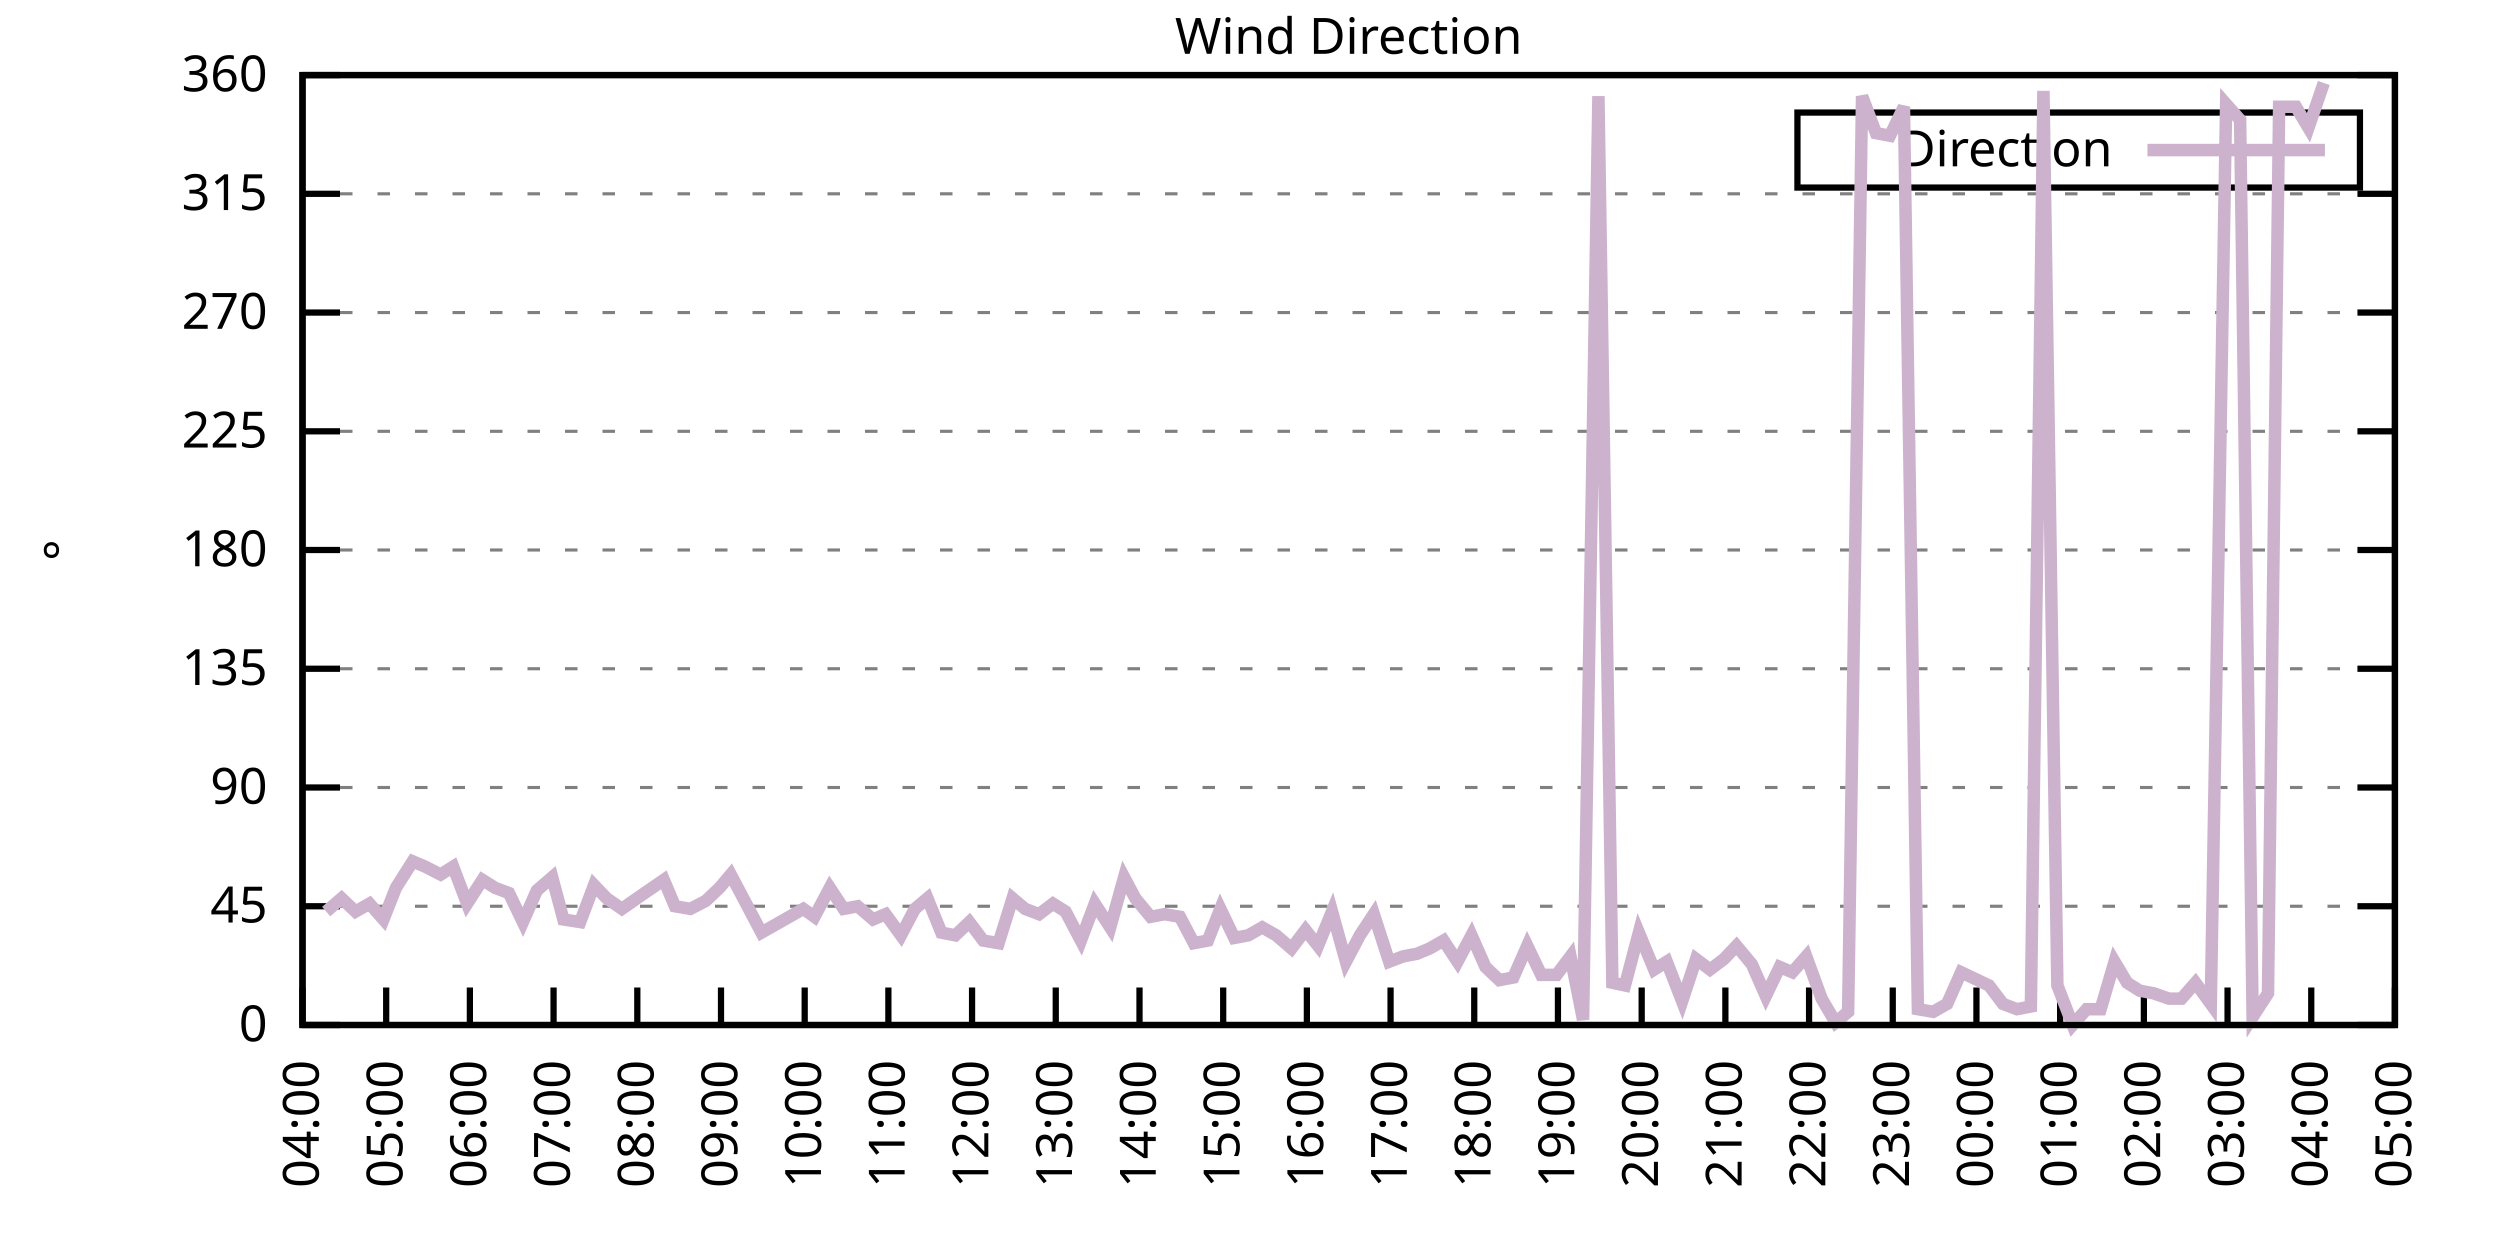
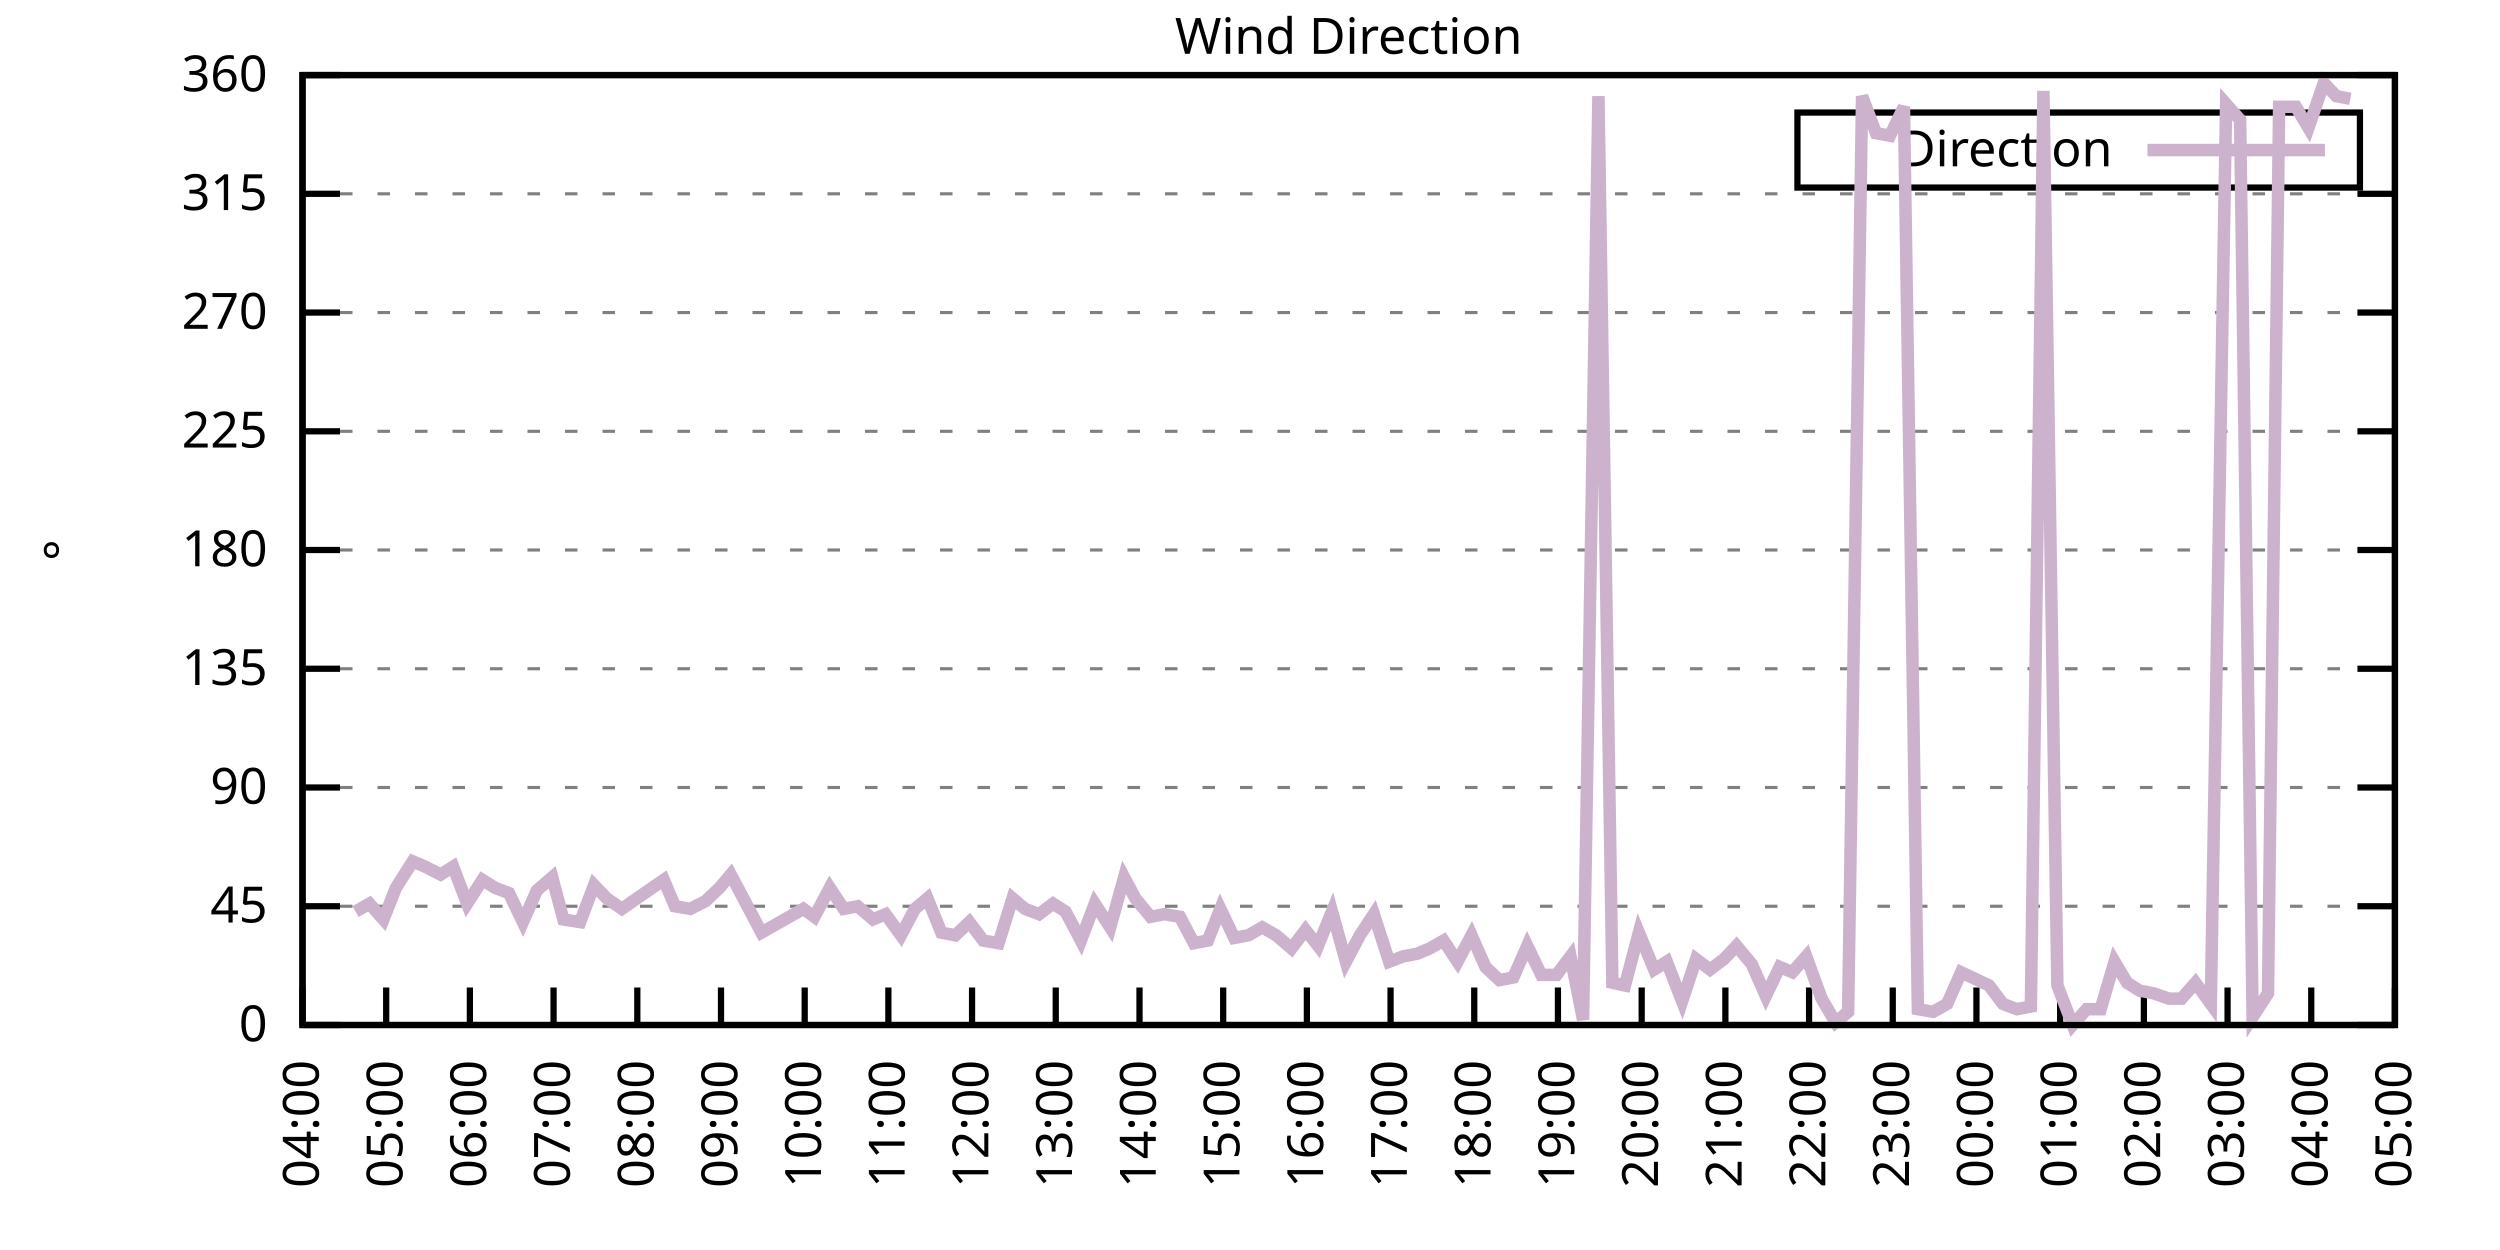
<svg xmlns="http://www.w3.org/2000/svg" xmlns:xlink="http://www.w3.org/1999/xlink" width="400" height="200" viewBox="0 0 400 200">
  <g id="gnuplot_canvas">
    <rect x="0" y="0" width="400" height="200" fill="none" />
    <defs>
      <circle id="gpDot" r="0.5" stroke-width="0.5" stroke="currentColor" />
      <path id="gpPt0" stroke-width="0.333" stroke="currentColor" d="M-1,0 h2 M0,-1 v2" />
      <path id="gpPt1" stroke-width="0.333" stroke="currentColor" d="M-1,-1 L1,1 M1,-1 L-1,1" />
      <path id="gpPt2" stroke-width="0.333" stroke="currentColor" d="M-1,0 L1,0 M0,-1 L0,1 M-1,-1 L1,1 M-1,1 L1,-1" />
      <rect id="gpPt3" stroke-width="0.333" stroke="currentColor" x="-1" y="-1" width="2" height="2" />
      <rect id="gpPt4" stroke-width="0.333" stroke="currentColor" fill="currentColor" x="-1" y="-1" width="2" height="2" />
      <circle id="gpPt5" stroke-width="0.333" stroke="currentColor" cx="0" cy="0" r="1" />
      <use xlink:href="#gpPt5" id="gpPt6" fill="currentColor" stroke="none" />
      <path id="gpPt7" stroke-width="0.333" stroke="currentColor" d="M0,-1.33 L-1.33,0.67 L1.33,0.67 z" />
      <use xlink:href="#gpPt7" id="gpPt8" fill="currentColor" stroke="none" />
      <use xlink:href="#gpPt7" id="gpPt9" stroke="currentColor" transform="rotate(180)" />
      <use xlink:href="#gpPt9" id="gpPt10" fill="currentColor" stroke="none" />
      <use xlink:href="#gpPt3" id="gpPt11" stroke="currentColor" transform="rotate(45)" />
      <use xlink:href="#gpPt11" id="gpPt12" fill="currentColor" stroke="none" />
      <path id="gpPt13" stroke-width="0.333" stroke="currentColor" d="M0,1.330 L1.265,0.411 L0.782,-1.067 L-0.782,-1.076 L-1.265,0.411 z" />
      <use xlink:href="#gpPt13" id="gpPt14" fill="currentColor" stroke="none" />
      <filter id="textbox" filterUnits="objectBoundingBox" x="0" y="0" height="1" width="1">
        <feFlood flood-color="white" flood-opacity="1" result="bgnd" />
        <feComposite in="SourceGraphic" in2="bgnd" operator="atop" />
      </filter>
      <filter id="greybox" filterUnits="objectBoundingBox" x="0" y="0" height="1" width="1">
        <feFlood flood-color="lightgrey" flood-opacity="1" result="grey" />
        <feComposite in="SourceGraphic" in2="grey" operator="atop" />
      </filter>
    </defs>
    <g fill="none" color="white" stroke="currentColor" stroke-width="1.00" stroke-linecap="butt" stroke-linejoin="miter">
</g>
    <g fill="none" color="black" stroke="currentColor" stroke-width="1.00" stroke-linecap="butt" stroke-linejoin="miter">
      <g stroke="none" shape-rendering="crispEdges">
        <polygon fill="rgb(255, 255, 255)" points="48.40,164.00 383.18,164.00 383.18,12.02 48.40,12.02 " />
      </g>
    </g>
    <g fill="none" color="black" stroke="currentColor" stroke-width="1.00" stroke-linecap="butt" stroke-linejoin="miter">
</g>
    <g fill="none" color="black" stroke="black" stroke-width="0.50" stroke-linecap="butt" stroke-linejoin="miter">
</g>
    <g fill="none" color="gray" stroke="currentColor" stroke-width="0.50" stroke-linecap="butt" stroke-linejoin="miter">
      <path stroke="gray" stroke-dasharray="2,4" class="gridline" d="M48.40,164.00 L383.19,164.00  " />
    </g>
    <g fill="none" color="gray" stroke="gray" stroke-width="1.00" stroke-linecap="butt" stroke-linejoin="miter">
</g>
    <g fill="none" color="black" stroke="currentColor" stroke-width="1.00" stroke-linecap="butt" stroke-linejoin="miter">
      <path stroke="black" d="M48.40,164.00 L54.40,164.00 M383.19,164.00 L377.19,164.00  " />
      <g transform="translate(42.80,166.60)" stroke="none" fill="black" font-family="Sans" font-size="8.00" text-anchor="end">
        <text>
          <tspan font-family="Sans"> 0</tspan>
        </text>
      </g>
    </g>
    <g fill="none" color="black" stroke="currentColor" stroke-width="1.00" stroke-linecap="butt" stroke-linejoin="miter">
</g>
    <g fill="none" color="black" stroke="black" stroke-width="0.50" stroke-linecap="butt" stroke-linejoin="miter">
</g>
    <g fill="none" color="gray" stroke="currentColor" stroke-width="0.50" stroke-linecap="butt" stroke-linejoin="miter">
      <path stroke="gray" stroke-dasharray="2,4" class="gridline" d="M48.40,145.00 L383.19,145.00  " />
    </g>
    <g fill="none" color="gray" stroke="gray" stroke-width="1.00" stroke-linecap="butt" stroke-linejoin="miter">
</g>
    <g fill="none" color="black" stroke="currentColor" stroke-width="1.00" stroke-linecap="butt" stroke-linejoin="miter">
      <path stroke="black" d="M48.40,145.00 L54.40,145.00 M383.19,145.00 L377.19,145.00  " />
      <g transform="translate(42.80,147.60)" stroke="none" fill="black" font-family="Sans" font-size="8.00" text-anchor="end">
        <text>
          <tspan font-family="Sans"> 45</tspan>
        </text>
      </g>
    </g>
    <g fill="none" color="black" stroke="currentColor" stroke-width="1.00" stroke-linecap="butt" stroke-linejoin="miter">
</g>
    <g fill="none" color="black" stroke="black" stroke-width="0.50" stroke-linecap="butt" stroke-linejoin="miter">
</g>
    <g fill="none" color="gray" stroke="currentColor" stroke-width="0.50" stroke-linecap="butt" stroke-linejoin="miter">
      <path stroke="gray" stroke-dasharray="2,4" class="gridline" d="M48.40,126.00 L383.19,126.00  " />
    </g>
    <g fill="none" color="gray" stroke="gray" stroke-width="1.00" stroke-linecap="butt" stroke-linejoin="miter">
</g>
    <g fill="none" color="black" stroke="currentColor" stroke-width="1.00" stroke-linecap="butt" stroke-linejoin="miter">
      <path stroke="black" d="M48.40,126.00 L54.40,126.00 M383.19,126.00 L377.19,126.00  " />
      <g transform="translate(42.80,128.60)" stroke="none" fill="black" font-family="Sans" font-size="8.00" text-anchor="end">
        <text>
          <tspan font-family="Sans"> 90</tspan>
        </text>
      </g>
    </g>
    <g fill="none" color="black" stroke="currentColor" stroke-width="1.00" stroke-linecap="butt" stroke-linejoin="miter">
</g>
    <g fill="none" color="black" stroke="black" stroke-width="0.50" stroke-linecap="butt" stroke-linejoin="miter">
</g>
    <g fill="none" color="gray" stroke="currentColor" stroke-width="0.50" stroke-linecap="butt" stroke-linejoin="miter">
      <path stroke="gray" stroke-dasharray="2,4" class="gridline" d="M48.40,107.00 L383.19,107.00  " />
    </g>
    <g fill="none" color="gray" stroke="gray" stroke-width="1.00" stroke-linecap="butt" stroke-linejoin="miter">
</g>
    <g fill="none" color="black" stroke="currentColor" stroke-width="1.00" stroke-linecap="butt" stroke-linejoin="miter">
      <path stroke="black" d="M48.40,107.00 L54.40,107.00 M383.19,107.00 L377.19,107.00  " />
      <g transform="translate(42.80,109.60)" stroke="none" fill="black" font-family="Sans" font-size="8.00" text-anchor="end">
        <text>
          <tspan font-family="Sans"> 135</tspan>
        </text>
      </g>
    </g>
    <g fill="none" color="black" stroke="currentColor" stroke-width="1.00" stroke-linecap="butt" stroke-linejoin="miter">
</g>
    <g fill="none" color="black" stroke="black" stroke-width="0.50" stroke-linecap="butt" stroke-linejoin="miter">
</g>
    <g fill="none" color="gray" stroke="currentColor" stroke-width="0.50" stroke-linecap="butt" stroke-linejoin="miter">
      <path stroke="gray" stroke-dasharray="2,4" class="gridline" d="M48.40,88.00 L383.19,88.00  " />
    </g>
    <g fill="none" color="gray" stroke="gray" stroke-width="1.00" stroke-linecap="butt" stroke-linejoin="miter">
</g>
    <g fill="none" color="black" stroke="currentColor" stroke-width="1.00" stroke-linecap="butt" stroke-linejoin="miter">
      <path stroke="black" d="M48.40,88.00 L54.40,88.00 M383.19,88.00 L377.19,88.00  " />
      <g transform="translate(42.80,90.60)" stroke="none" fill="black" font-family="Sans" font-size="8.00" text-anchor="end">
        <text>
          <tspan font-family="Sans"> 180</tspan>
        </text>
      </g>
    </g>
    <g fill="none" color="black" stroke="currentColor" stroke-width="1.00" stroke-linecap="butt" stroke-linejoin="miter">
</g>
    <g fill="none" color="black" stroke="black" stroke-width="0.50" stroke-linecap="butt" stroke-linejoin="miter">
</g>
    <g fill="none" color="gray" stroke="currentColor" stroke-width="0.50" stroke-linecap="butt" stroke-linejoin="miter">
      <path stroke="gray" stroke-dasharray="2,4" class="gridline" d="M48.40,69.01 L383.19,69.01  " />
    </g>
    <g fill="none" color="gray" stroke="gray" stroke-width="1.00" stroke-linecap="butt" stroke-linejoin="miter">
</g>
    <g fill="none" color="black" stroke="currentColor" stroke-width="1.00" stroke-linecap="butt" stroke-linejoin="miter">
      <path stroke="black" d="M48.40,69.01 L54.40,69.01 M383.19,69.01 L377.19,69.01  " />
      <g transform="translate(42.80,71.61)" stroke="none" fill="black" font-family="Sans" font-size="8.00" text-anchor="end">
        <text>
          <tspan font-family="Sans"> 225</tspan>
        </text>
      </g>
    </g>
    <g fill="none" color="black" stroke="currentColor" stroke-width="1.00" stroke-linecap="butt" stroke-linejoin="miter">
</g>
    <g fill="none" color="black" stroke="black" stroke-width="0.50" stroke-linecap="butt" stroke-linejoin="miter">
</g>
    <g fill="none" color="gray" stroke="currentColor" stroke-width="0.50" stroke-linecap="butt" stroke-linejoin="miter">
      <path stroke="gray" stroke-dasharray="2,4" class="gridline" d="M48.40,50.01 L383.19,50.01  " />
    </g>
    <g fill="none" color="gray" stroke="gray" stroke-width="1.00" stroke-linecap="butt" stroke-linejoin="miter">
</g>
    <g fill="none" color="black" stroke="currentColor" stroke-width="1.00" stroke-linecap="butt" stroke-linejoin="miter">
      <path stroke="black" d="M48.40,50.01 L54.40,50.01 M383.19,50.01 L377.19,50.01  " />
      <g transform="translate(42.80,52.61)" stroke="none" fill="black" font-family="Sans" font-size="8.00" text-anchor="end">
        <text>
          <tspan font-family="Sans"> 270</tspan>
        </text>
      </g>
    </g>
    <g fill="none" color="black" stroke="currentColor" stroke-width="1.00" stroke-linecap="butt" stroke-linejoin="miter">
</g>
    <g fill="none" color="black" stroke="black" stroke-width="0.50" stroke-linecap="butt" stroke-linejoin="miter">
</g>
    <g fill="none" color="gray" stroke="currentColor" stroke-width="0.50" stroke-linecap="butt" stroke-linejoin="miter">
      <path stroke="gray" stroke-dasharray="2,4" class="gridline" d="M48.40,31.01 L383.19,31.01  " />
    </g>
    <g fill="none" color="gray" stroke="gray" stroke-width="1.00" stroke-linecap="butt" stroke-linejoin="miter">
</g>
    <g fill="none" color="black" stroke="currentColor" stroke-width="1.00" stroke-linecap="butt" stroke-linejoin="miter">
      <path stroke="black" d="M48.40,31.01 L54.40,31.01 M383.19,31.01 L377.19,31.01  " />
      <g transform="translate(42.80,33.61)" stroke="none" fill="black" font-family="Sans" font-size="8.00" text-anchor="end">
        <text>
          <tspan font-family="Sans"> 315</tspan>
        </text>
      </g>
    </g>
    <g fill="none" color="black" stroke="currentColor" stroke-width="1.00" stroke-linecap="butt" stroke-linejoin="miter">
</g>
    <g fill="none" color="black" stroke="black" stroke-width="0.50" stroke-linecap="butt" stroke-linejoin="miter">
</g>
    <g fill="none" color="gray" stroke="currentColor" stroke-width="0.50" stroke-linecap="butt" stroke-linejoin="miter">
      <path stroke="gray" stroke-dasharray="2,4" class="gridline" d="M48.40,12.01 L383.19,12.01  " />
    </g>
    <g fill="none" color="gray" stroke="gray" stroke-width="1.00" stroke-linecap="butt" stroke-linejoin="miter">
</g>
    <g fill="none" color="black" stroke="currentColor" stroke-width="1.00" stroke-linecap="butt" stroke-linejoin="miter">
      <path stroke="black" d="M48.40,12.01 L54.40,12.01 M383.19,12.01 L377.19,12.01  " />
      <g transform="translate(42.80,14.61)" stroke="none" fill="black" font-family="Sans" font-size="8.00" text-anchor="end">
        <text>
          <tspan font-family="Sans"> 360</tspan>
        </text>
      </g>
    </g>
    <g fill="none" color="black" stroke="currentColor" stroke-width="1.00" stroke-linecap="butt" stroke-linejoin="miter">
      <path stroke="black" d="M48.40,164.00 L48.40,158.00  " />
      <g transform="translate(51.00,169.60) rotate(270.00)" stroke="none" fill="black" font-family="Sans" font-size="8.00" text-anchor="end">
        <text>
          <tspan font-family="Sans">04:00</tspan>
        </text>
      </g>
    </g>
    <g fill="none" color="black" stroke="currentColor" stroke-width="1.00" stroke-linecap="butt" stroke-linejoin="miter">
      <path stroke="black" d="M61.79,164.00 L61.79,158.00  " />
      <g transform="translate(64.39,169.60) rotate(270.00)" stroke="none" fill="black" font-family="Sans" font-size="8.00" text-anchor="end">
        <text>
          <tspan font-family="Sans">05:00</tspan>
        </text>
      </g>
    </g>
    <g fill="none" color="black" stroke="currentColor" stroke-width="1.00" stroke-linecap="butt" stroke-linejoin="miter">
      <path stroke="black" d="M75.18,164.00 L75.18,158.00  " />
      <g transform="translate(77.78,169.60) rotate(270.00)" stroke="none" fill="black" font-family="Sans" font-size="8.00" text-anchor="end">
        <text>
          <tspan font-family="Sans">06:00</tspan>
        </text>
      </g>
    </g>
    <g fill="none" color="black" stroke="currentColor" stroke-width="1.00" stroke-linecap="butt" stroke-linejoin="miter">
      <path stroke="black" d="M88.57,164.00 L88.57,158.00  " />
      <g transform="translate(91.17,169.60) rotate(270.00)" stroke="none" fill="black" font-family="Sans" font-size="8.00" text-anchor="end">
        <text>
          <tspan font-family="Sans">07:00</tspan>
        </text>
      </g>
    </g>
    <g fill="none" color="black" stroke="currentColor" stroke-width="1.00" stroke-linecap="butt" stroke-linejoin="miter">
      <path stroke="black" d="M101.97,164.00 L101.97,158.00  " />
      <g transform="translate(104.57,169.60) rotate(270.00)" stroke="none" fill="black" font-family="Sans" font-size="8.00" text-anchor="end">
        <text>
          <tspan font-family="Sans">08:00</tspan>
        </text>
      </g>
    </g>
    <g fill="none" color="black" stroke="currentColor" stroke-width="1.00" stroke-linecap="butt" stroke-linejoin="miter">
      <path stroke="black" d="M115.36,164.00 L115.36,158.00  " />
      <g transform="translate(117.96,169.60) rotate(270.00)" stroke="none" fill="black" font-family="Sans" font-size="8.00" text-anchor="end">
        <text>
          <tspan font-family="Sans">09:00</tspan>
        </text>
      </g>
    </g>
    <g fill="none" color="black" stroke="currentColor" stroke-width="1.00" stroke-linecap="butt" stroke-linejoin="miter">
      <path stroke="black" d="M128.75,164.00 L128.75,158.00  " />
      <g transform="translate(131.35,169.60) rotate(270.00)" stroke="none" fill="black" font-family="Sans" font-size="8.00" text-anchor="end">
        <text>
          <tspan font-family="Sans">10:00</tspan>
        </text>
      </g>
    </g>
    <g fill="none" color="black" stroke="currentColor" stroke-width="1.00" stroke-linecap="butt" stroke-linejoin="miter">
      <path stroke="black" d="M142.14,164.00 L142.14,158.00  " />
      <g transform="translate(144.74,169.60) rotate(270.00)" stroke="none" fill="black" font-family="Sans" font-size="8.00" text-anchor="end">
        <text>
          <tspan font-family="Sans">11:00</tspan>
        </text>
      </g>
    </g>
    <g fill="none" color="black" stroke="currentColor" stroke-width="1.00" stroke-linecap="butt" stroke-linejoin="miter">
      <path stroke="black" d="M155.53,164.00 L155.53,158.00  " />
      <g transform="translate(158.13,169.60) rotate(270.00)" stroke="none" fill="black" font-family="Sans" font-size="8.00" text-anchor="end">
        <text>
          <tspan font-family="Sans">12:00</tspan>
        </text>
      </g>
    </g>
    <g fill="none" color="black" stroke="currentColor" stroke-width="1.00" stroke-linecap="butt" stroke-linejoin="miter">
      <path stroke="black" d="M168.92,164.00 L168.92,158.00  " />
      <g transform="translate(171.52,169.60) rotate(270.00)" stroke="none" fill="black" font-family="Sans" font-size="8.00" text-anchor="end">
        <text>
          <tspan font-family="Sans">13:00</tspan>
        </text>
      </g>
    </g>
    <g fill="none" color="black" stroke="currentColor" stroke-width="1.00" stroke-linecap="butt" stroke-linejoin="miter">
      <path stroke="black" d="M182.32,164.00 L182.32,158.00  " />
      <g transform="translate(184.92,169.60) rotate(270.00)" stroke="none" fill="black" font-family="Sans" font-size="8.00" text-anchor="end">
        <text>
          <tspan font-family="Sans">14:00</tspan>
        </text>
      </g>
    </g>
    <g fill="none" color="black" stroke="currentColor" stroke-width="1.00" stroke-linecap="butt" stroke-linejoin="miter">
      <path stroke="black" d="M195.71,164.00 L195.71,158.00  " />
      <g transform="translate(198.31,169.60) rotate(270.00)" stroke="none" fill="black" font-family="Sans" font-size="8.00" text-anchor="end">
        <text>
          <tspan font-family="Sans">15:00</tspan>
        </text>
      </g>
    </g>
    <g fill="none" color="black" stroke="currentColor" stroke-width="1.00" stroke-linecap="butt" stroke-linejoin="miter">
      <path stroke="black" d="M209.10,164.00 L209.10,158.00  " />
      <g transform="translate(211.70,169.60) rotate(270.00)" stroke="none" fill="black" font-family="Sans" font-size="8.00" text-anchor="end">
        <text>
          <tspan font-family="Sans">16:00</tspan>
        </text>
      </g>
    </g>
    <g fill="none" color="black" stroke="currentColor" stroke-width="1.00" stroke-linecap="butt" stroke-linejoin="miter">
      <path stroke="black" d="M222.49,164.00 L222.49,158.00  " />
      <g transform="translate(225.09,169.60) rotate(270.00)" stroke="none" fill="black" font-family="Sans" font-size="8.00" text-anchor="end">
        <text>
          <tspan font-family="Sans">17:00</tspan>
        </text>
      </g>
    </g>
    <g fill="none" color="black" stroke="currentColor" stroke-width="1.00" stroke-linecap="butt" stroke-linejoin="miter">
      <path stroke="black" d="M235.88,164.00 L235.88,158.00  " />
      <g transform="translate(238.48,169.60) rotate(270.00)" stroke="none" fill="black" font-family="Sans" font-size="8.00" text-anchor="end">
        <text>
          <tspan font-family="Sans">18:00</tspan>
        </text>
      </g>
    </g>
    <g fill="none" color="black" stroke="currentColor" stroke-width="1.00" stroke-linecap="butt" stroke-linejoin="miter">
      <path stroke="black" d="M249.27,164.00 L249.27,158.00  " />
      <g transform="translate(251.87,169.60) rotate(270.00)" stroke="none" fill="black" font-family="Sans" font-size="8.00" text-anchor="end">
        <text>
          <tspan font-family="Sans">19:00</tspan>
        </text>
      </g>
    </g>
    <g fill="none" color="black" stroke="currentColor" stroke-width="1.00" stroke-linecap="butt" stroke-linejoin="miter">
      <path stroke="black" d="M262.67,164.00 L262.67,158.00  " />
      <g transform="translate(265.27,169.60) rotate(270.00)" stroke="none" fill="black" font-family="Sans" font-size="8.00" text-anchor="end">
        <text>
          <tspan font-family="Sans">20:00</tspan>
        </text>
      </g>
    </g>
    <g fill="none" color="black" stroke="currentColor" stroke-width="1.00" stroke-linecap="butt" stroke-linejoin="miter">
      <path stroke="black" d="M276.06,164.00 L276.06,158.00  " />
      <g transform="translate(278.66,169.60) rotate(270.00)" stroke="none" fill="black" font-family="Sans" font-size="8.00" text-anchor="end">
        <text>
          <tspan font-family="Sans">21:00</tspan>
        </text>
      </g>
    </g>
    <g fill="none" color="black" stroke="currentColor" stroke-width="1.00" stroke-linecap="butt" stroke-linejoin="miter">
      <path stroke="black" d="M289.45,164.00 L289.45,158.00  " />
      <g transform="translate(292.05,169.60) rotate(270.00)" stroke="none" fill="black" font-family="Sans" font-size="8.00" text-anchor="end">
        <text>
          <tspan font-family="Sans">22:00</tspan>
        </text>
      </g>
    </g>
    <g fill="none" color="black" stroke="currentColor" stroke-width="1.00" stroke-linecap="butt" stroke-linejoin="miter">
      <path stroke="black" d="M302.84,164.00 L302.84,158.00  " />
      <g transform="translate(305.44,169.60) rotate(270.00)" stroke="none" fill="black" font-family="Sans" font-size="8.00" text-anchor="end">
        <text>
          <tspan font-family="Sans">23:00</tspan>
        </text>
      </g>
    </g>
    <g fill="none" color="black" stroke="currentColor" stroke-width="1.00" stroke-linecap="butt" stroke-linejoin="miter">
      <path stroke="black" d="M316.23,164.00 L316.23,158.00  " />
      <g transform="translate(318.83,169.60) rotate(270.00)" stroke="none" fill="black" font-family="Sans" font-size="8.00" text-anchor="end">
        <text>
          <tspan font-family="Sans">00:00</tspan>
        </text>
      </g>
    </g>
    <g fill="none" color="black" stroke="currentColor" stroke-width="1.00" stroke-linecap="butt" stroke-linejoin="miter">
      <path stroke="black" d="M329.62,164.00 L329.62,158.00  " />
      <g transform="translate(332.22,169.60) rotate(270.00)" stroke="none" fill="black" font-family="Sans" font-size="8.00" text-anchor="end">
        <text>
          <tspan font-family="Sans">01:00</tspan>
        </text>
      </g>
    </g>
    <g fill="none" color="black" stroke="currentColor" stroke-width="1.00" stroke-linecap="butt" stroke-linejoin="miter">
      <path stroke="black" d="M343.02,164.00 L343.02,158.00  " />
      <g transform="translate(345.62,169.60) rotate(270.00)" stroke="none" fill="black" font-family="Sans" font-size="8.00" text-anchor="end">
        <text>
          <tspan font-family="Sans">02:00</tspan>
        </text>
      </g>
    </g>
    <g fill="none" color="black" stroke="currentColor" stroke-width="1.00" stroke-linecap="butt" stroke-linejoin="miter">
      <path stroke="black" d="M356.41,164.00 L356.41,158.00  " />
      <g transform="translate(359.01,169.60) rotate(270.00)" stroke="none" fill="black" font-family="Sans" font-size="8.00" text-anchor="end">
        <text>
          <tspan font-family="Sans">03:00</tspan>
        </text>
      </g>
    </g>
    <g fill="none" color="black" stroke="currentColor" stroke-width="1.00" stroke-linecap="butt" stroke-linejoin="miter">
      <path stroke="black" d="M369.80,164.00 L369.80,158.00  " />
      <g transform="translate(372.40,169.60) rotate(270.00)" stroke="none" fill="black" font-family="Sans" font-size="8.00" text-anchor="end">
        <text>
          <tspan font-family="Sans">04:00</tspan>
        </text>
      </g>
    </g>
    <g fill="none" color="black" stroke="currentColor" stroke-width="1.00" stroke-linecap="butt" stroke-linejoin="miter">
      <path stroke="black" d="M383.19,164.00 L383.19,158.00  " />
      <g transform="translate(385.79,169.60) rotate(270.00)" stroke="none" fill="black" font-family="Sans" font-size="8.00" text-anchor="end">
        <text>
          <tspan font-family="Sans">05:00</tspan>
        </text>
      </g>
    </g>
    <g fill="none" color="black" stroke="currentColor" stroke-width="1.00" stroke-linecap="butt" stroke-linejoin="miter">
</g>
    <g fill="none" color="black" stroke="currentColor" stroke-width="1.00" stroke-linecap="butt" stroke-linejoin="miter">
      <path stroke="black" d="M48.40,12.01 L48.40,164.00 L383.19,164.00 L383.19,12.01 L48.40,12.01 Z  " />
    </g>
    <g fill="none" color="black" stroke="currentColor" stroke-width="1.00" stroke-linecap="butt" stroke-linejoin="miter">
</g>
    <g fill="none" color="black" stroke="currentColor" stroke-width="1.00" stroke-linecap="butt" stroke-linejoin="miter">
      <path stroke="black" d="M287.59,30.01 L287.59,18.01 L377.59,18.01 L377.59,30.01 L287.59,30.01 Z  " />
    </g>
    <g id="Wind_direction_plot_1">
      <g fill="none" color="white" stroke="black" stroke-width="2.00" stroke-linecap="butt" stroke-linejoin="miter">
</g>
      <g fill="none" color="black" stroke="currentColor" stroke-width="2.00" stroke-linecap="butt" stroke-linejoin="miter">
        <g transform="translate(337.99,26.61)" stroke="none" fill="black" font-family="Sans" font-size="8.00" text-anchor="end">
          <text>
            <tspan font-family="Sans">Direction</tspan>
          </text>
        </g>
      </g>
      <g fill="none" color="black" stroke="currentColor" stroke-width="2.00" stroke-linecap="butt" stroke-linejoin="miter">
-         <path stroke="rgb(204, 178, 204)" d="M343.59,24.01 L371.99,24.01 M52.19,145.85 L54.65,143.73 L56.88,145.85 L59.11,144.58 L61.35,147.11 L63.35,142.05   L66.03,137.82 L68.04,138.67 L70.50,139.93 L72.50,138.67 L74.74,144.58 L77.19,140.78 L79.20,142.05 L81.43,142.89   L83.66,147.53 L85.90,142.47 L88.35,140.36 L90.14,147.11 L92.82,147.53 L95.05,141.62 L97.06,143.73 L99.51,145.42   L101.30,144.16 L103.75,142.47 L106.21,140.78 L107.99,145.00 L110.45,145.42 L112.90,144.16 L115.13,142.05 L116.92,139.93   L119.38,144.58 L121.83,149.22 L124.06,147.96 L126.29,146.69 L128.53,145.42 L130.31,146.69 L132.77,142.05 L135.00,145.42   L137.23,145.00 L139.69,147.11 L141.69,146.27 L144.15,149.65 L146.38,145.42 L148.39,143.73 L150.62,149.22 L152.85,149.65   L155.09,147.53 L157.32,150.49 L159.77,150.91 L162.01,143.73 L164.01,145.42 L166.25,146.27 L168.48,144.58 L170.49,145.85   L172.94,150.49 L175.17,144.58 L177.63,148.38 L179.86,140.36 L181.65,143.73 L184.10,146.69 L186.33,146.27 L188.79,146.69   L191.02,150.91 L193.25,150.49 L195.26,145.42 L197.49,150.07 L199.73,149.65 L201.96,148.38 L204.19,149.65 L206.64,151.76   L208.88,148.80 L210.88,151.33 L213.12,145.85 L215.35,153.87 L217.58,149.65 L219.81,146.27 L222.27,153.87 L224.50,153.02   L226.73,152.60 L228.74,151.76 L230.97,150.49 L233.20,153.87 L235.44,149.65 L237.67,154.71 L239.90,156.82 L242.13,156.40   L244.36,151.33 L246.60,155.98 L249.05,155.98 L251.28,153.02 L253.29,163.16 L255.75,15.39 L257.98,157.24 L259.99,157.67   L262.22,149.22 L264.67,155.13 L266.68,153.87 L269.14,160.20 L271.37,153.45 L273.60,155.13 L275.83,153.45 L277.84,151.33   L280.30,154.29 L282.53,159.36 L284.76,154.71 L286.77,155.56 L289.00,153.02 L291.46,159.78 L293.69,163.58 L295.70,161.89   L297.93,15.39 L300.16,21.30 L302.39,21.72 L304.63,17.08 L306.86,161.47 L309.31,161.89 L311.54,160.62 L313.78,155.56   L318.24,157.67 L320.47,160.62 L322.70,161.47 L324.94,161.04 L326.95,14.54 L329.18,157.67 L331.63,164.00 L333.86,161.47   L336.10,161.47 L338.33,153.87 L340.34,157.24 L342.35,158.51 L344.58,158.93 L347.03,159.78 L349.04,159.78 L351.27,157.24   L353.73,160.62 L356.18,16.65 L358.42,19.19 L360.42,162.73 L362.88,158.93 L364.66,17.08 L367.34,17.08 L369.35,20.45   L371.81,13.28  " />
+         <path stroke="rgb(204, 178, 204)" d="M343.59,24.01 L371.99,24.01 M56.88,145.85 L59.11,144.58 L61.35,147.11 L63.35,142.05 L66.03,137.82 L68.04,138.67   L70.50,139.93 L72.50,138.67 L74.74,144.58 L77.19,140.78 L79.20,142.05 L81.43,142.89 L83.66,147.53 L85.90,142.47   L88.35,140.36 L90.14,147.11 L92.82,147.53 L95.05,141.62 L97.06,143.73 L99.51,145.42 L101.30,144.16 L103.75,142.47   L106.21,140.78 L107.99,145.00 L110.45,145.42 L112.90,144.16 L115.13,142.05 L116.92,139.93 L119.38,144.58 L121.83,149.22   L124.06,147.96 L126.29,146.69 L128.53,145.42 L130.31,146.69 L132.77,142.05 L135.00,145.42 L137.23,145.00 L139.69,147.11   L141.69,146.27 L144.15,149.65 L146.38,145.42 L148.39,143.73 L150.62,149.22 L152.85,149.65 L155.09,147.53 L157.32,150.49   L159.77,150.91 L162.01,143.73 L164.01,145.42 L166.25,146.27 L168.48,144.58 L170.49,145.85 L172.94,150.49 L175.17,144.58   L177.63,148.38 L179.86,140.36 L181.65,143.73 L184.10,146.69 L186.33,146.27 L188.79,146.69 L191.02,150.91 L193.25,150.49   L195.26,145.42 L197.49,150.07 L199.73,149.65 L201.96,148.38 L204.19,149.65 L206.64,151.76 L208.88,148.80 L210.88,151.33   L213.12,145.85 L215.35,153.87 L217.58,149.65 L219.81,146.27 L222.27,153.87 L224.50,153.02 L226.73,152.60 L228.74,151.76   L230.97,150.49 L233.20,153.87 L235.44,149.65 L237.67,154.71 L239.90,156.82 L242.13,156.40 L244.36,151.33 L246.60,155.98   L249.05,155.98 L251.28,153.02 L253.29,163.16 L255.75,15.39 L257.98,157.24 L259.99,157.67 L262.22,149.22 L264.67,155.13   L266.68,153.87 L269.14,160.20 L271.37,153.45 L273.60,155.13 L275.83,153.45 L277.84,151.33 L280.30,154.29 L282.53,159.36   L284.76,154.71 L286.77,155.56 L289.00,153.02 L291.46,159.78 L293.69,163.58 L295.70,161.89 L297.93,15.39 L300.16,21.30   L302.39,21.72 L304.63,17.08 L306.86,161.47 L309.31,161.89 L311.54,160.62 L313.78,155.56 L318.24,157.67 L320.47,160.62   L322.70,161.47 L324.94,161.04 L326.95,14.54 L329.18,157.67 L331.63,164.00 L333.86,161.47 L336.10,161.47 L338.33,153.87   L340.34,157.24 L342.35,158.51 L344.58,158.93 L347.03,159.78 L349.04,159.78 L351.27,157.24 L353.73,160.62 L356.18,16.65   L358.42,19.19 L360.42,162.73 L362.88,158.93 L364.66,17.08 L367.34,17.08 L369.35,20.45 L371.81,13.28 L373.82,15.39   L376.05,15.81  " />
      </g>
    </g>
    <g fill="none" color="black" stroke="currentColor" stroke-width="2.00" stroke-linecap="butt" stroke-linejoin="miter">
</g>
    <g fill="none" color="black" stroke="black" stroke-width="1.00" stroke-linecap="butt" stroke-linejoin="miter">
</g>
    <g fill="none" color="black" stroke="currentColor" stroke-width="1.00" stroke-linecap="butt" stroke-linejoin="miter">
      <path stroke="black" d="M48.40,12.01 L48.40,164.00 L383.19,164.00 L383.19,12.01 L48.40,12.01 Z  " />
      <g transform="translate(12.80,88.01) rotate(270.00)" stroke="none" fill="black" font-family="Sans" font-size="8.00" text-anchor="middle">
        <text>
          <tspan font-family="Sans">°</tspan>
        </text>
      </g>
    </g>
    <g fill="none" color="black" stroke="currentColor" stroke-width="1.00" stroke-linecap="butt" stroke-linejoin="miter">
</g>
    <g fill="none" color="black" stroke="currentColor" stroke-width="1.00" stroke-linecap="butt" stroke-linejoin="miter">
      <g transform="translate(215.79,8.61)" stroke="none" fill="black" font-family="Sans" font-size="8.00" text-anchor="middle">
        <text>
          <tspan font-family="Sans">Wind Direction</tspan>
        </text>
      </g>
    </g>
    <g fill="none" color="black" stroke="currentColor" stroke-width="1.00" stroke-linecap="butt" stroke-linejoin="miter">
</g>
  </g>
</svg>
